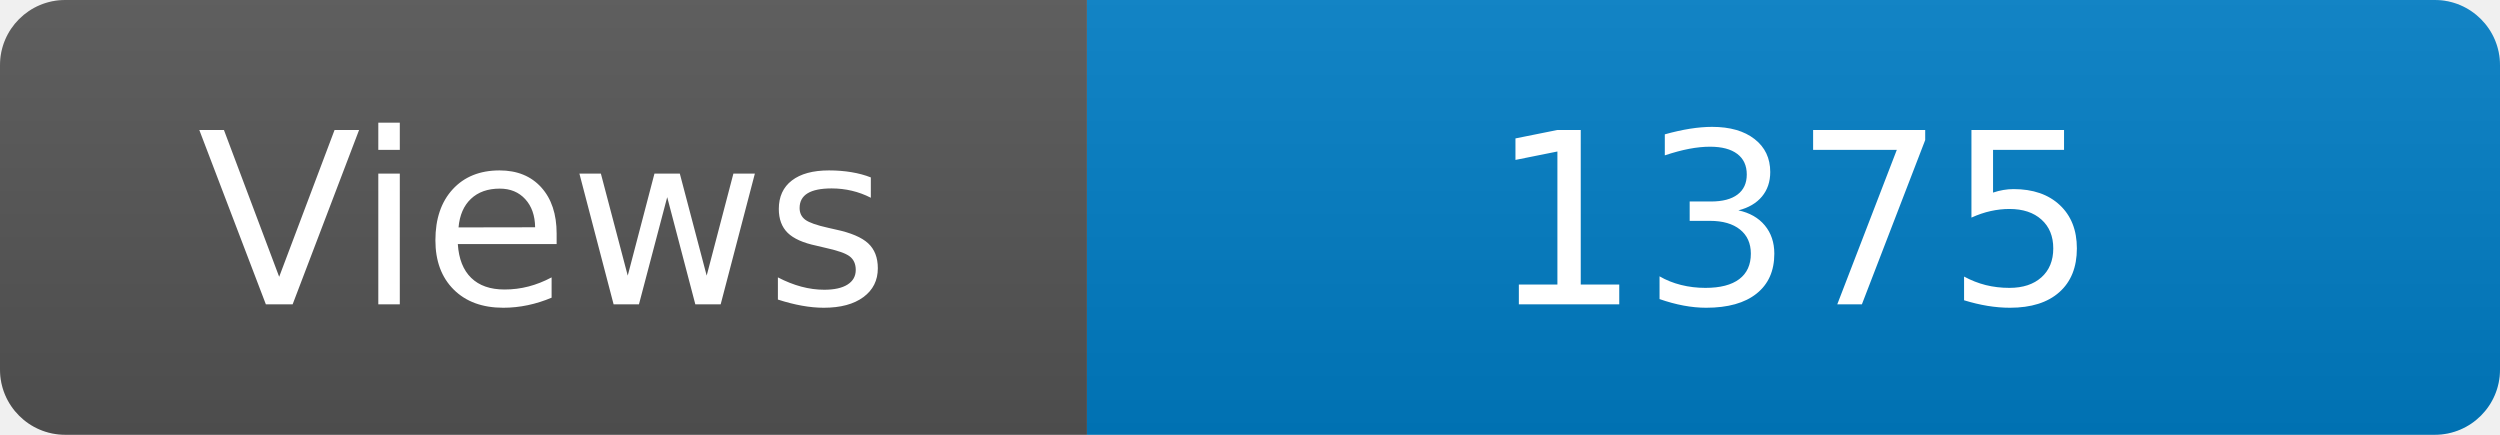
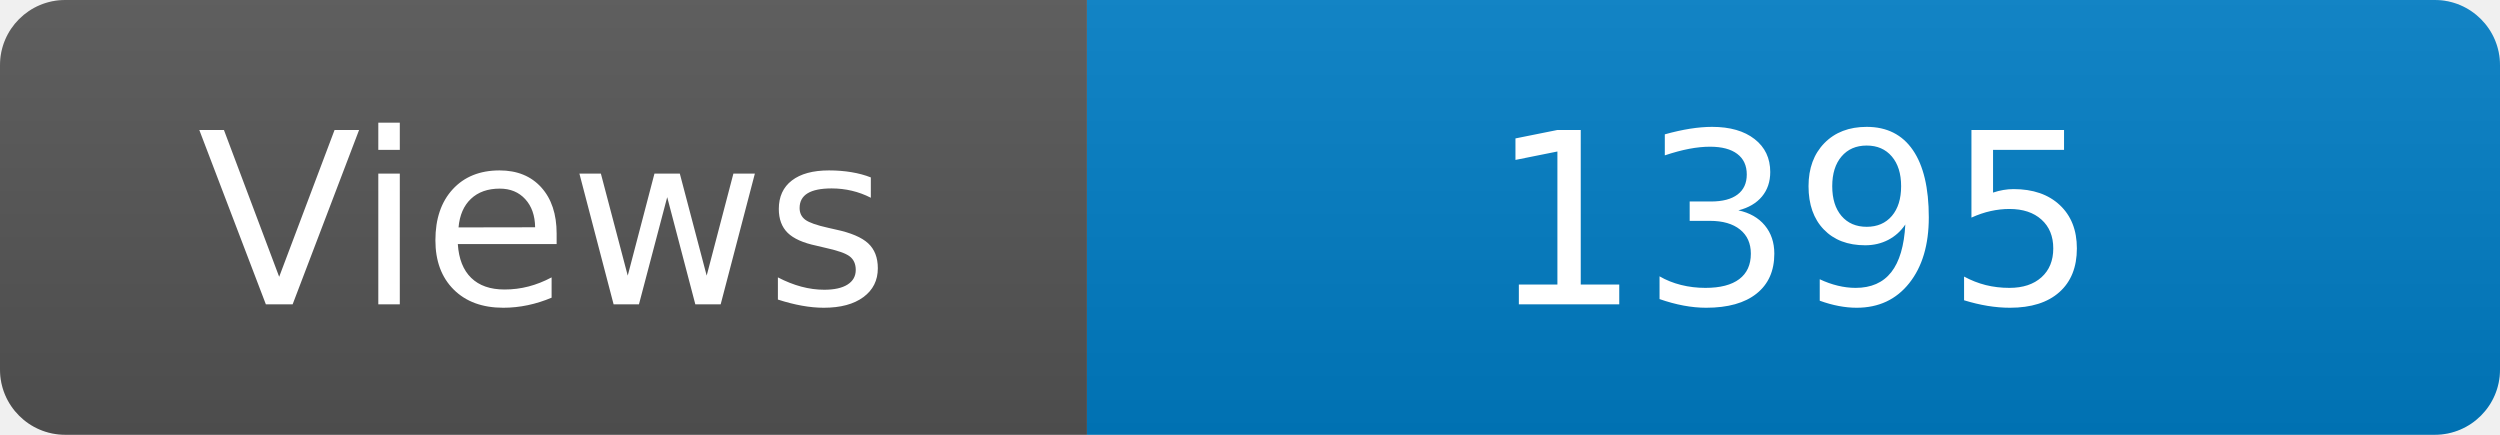
<svg xmlns="http://www.w3.org/2000/svg" width="115" height="20" role="img" aria-label="Maintained?: yes">
  <linearGradient id="s" x2="0" y2="100%">
    <stop offset="0" stop-color="#bbb" stop-opacity=".1" />
    <stop offset="1" stop-opacity=".1" />
  </linearGradient>
  <clipPath id="r">
    <rect width="115" height="20" rx="3" fill="#fff" />
  </clipPath>
  <g clip-path="url(#r)">
    <rect width="50" height="20" fill="#555" />
    <rect x="50" width="160" height="20" fill="#007ec6" />
    <rect width="115" height="20" fill="url(#s)" />
  </g>
  <g fill="#fff" text-anchor="middle" font-family="Verdana,Geneva,DejaVu Sans,sans-serif" font-size="110">
    <text x="250" y="140" transform="scale(.1)" fill="#fff">Views</text>
-     <text x="825" y="140" transform="scale(.1)" fill="#fff">1375</text>
+     <text x="825" y="140" transform="scale(.1)" fill="#fff">1395</text>
  </g>
</svg>
